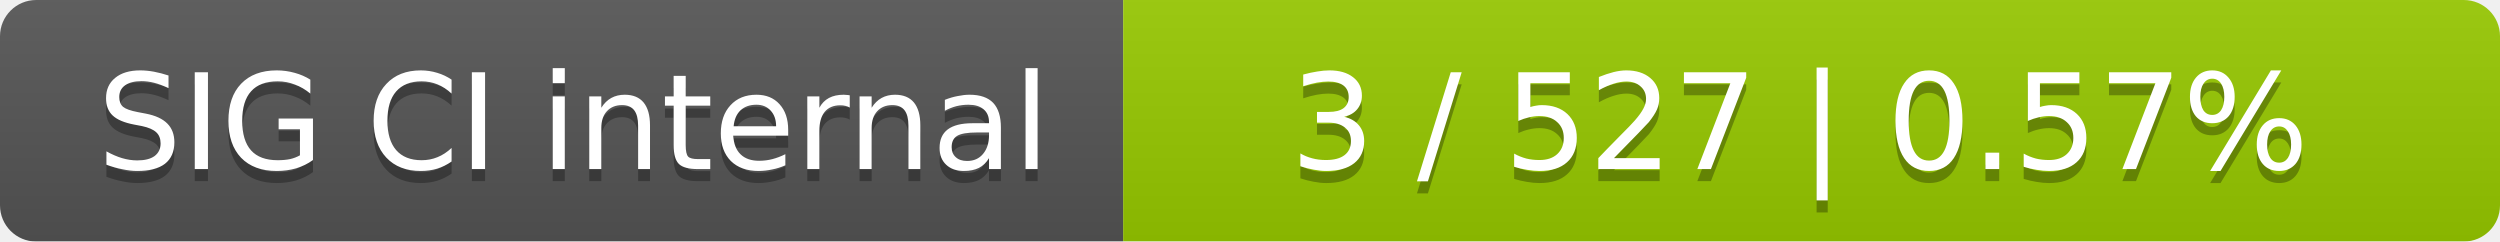
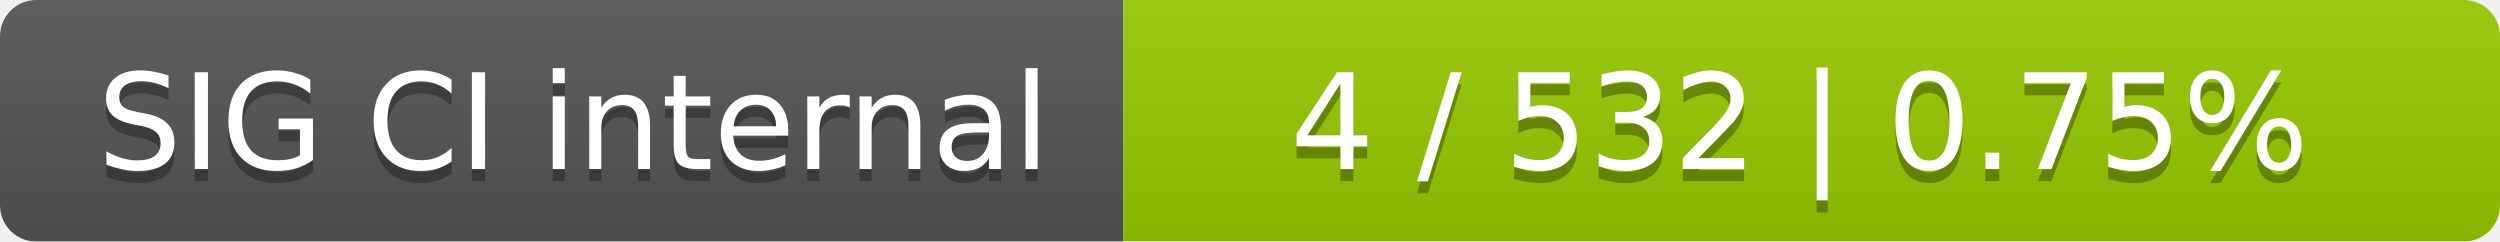
<svg xmlns="http://www.w3.org/2000/svg" width="207" height="20">
  <linearGradient id="smooth" x2="0" y2="100%">
    <stop offset="0" stop-color="#bbb" stop-opacity=".1" />
    <stop offset="1" stop-opacity=".1" />
  </linearGradient>
  <mask id="round">
    <rect width="207" height="20" rx="3" fill="#fff" />
  </mask>
  <g mask="url(#round)">
    <rect width="93" height="20" fill="#555" />
    <rect x="93" width="114" height="20" fill="#97ca00" />
    <rect width="207" height="20" fill="url(#smooth)" />
  </g>
  <g fill="#fff" text-anchor="middle" font-family="DejaVu Sans,Verdana,Geneva,sans-serif" font-size="11">
    <text x="47.5" y="15" fill="#010101" fill-opacity=".3">SIG CI internal</text>
    <text x="47.5" y="14">SIG CI internal</text>
-     <text x="149" y="15" fill="#010101" fill-opacity=".3">3 / 527    |    0.57%</text>
-     <text x="149" y="14">3 / 527    |    0.57%</text>
+     <text x="149" y="15" fill="#010101" fill-opacity=".3">4 / 532    |    0.75%</text>
+     <text x="149" y="14">4 / 532    |    0.75%</text>
  </g>
</svg>
